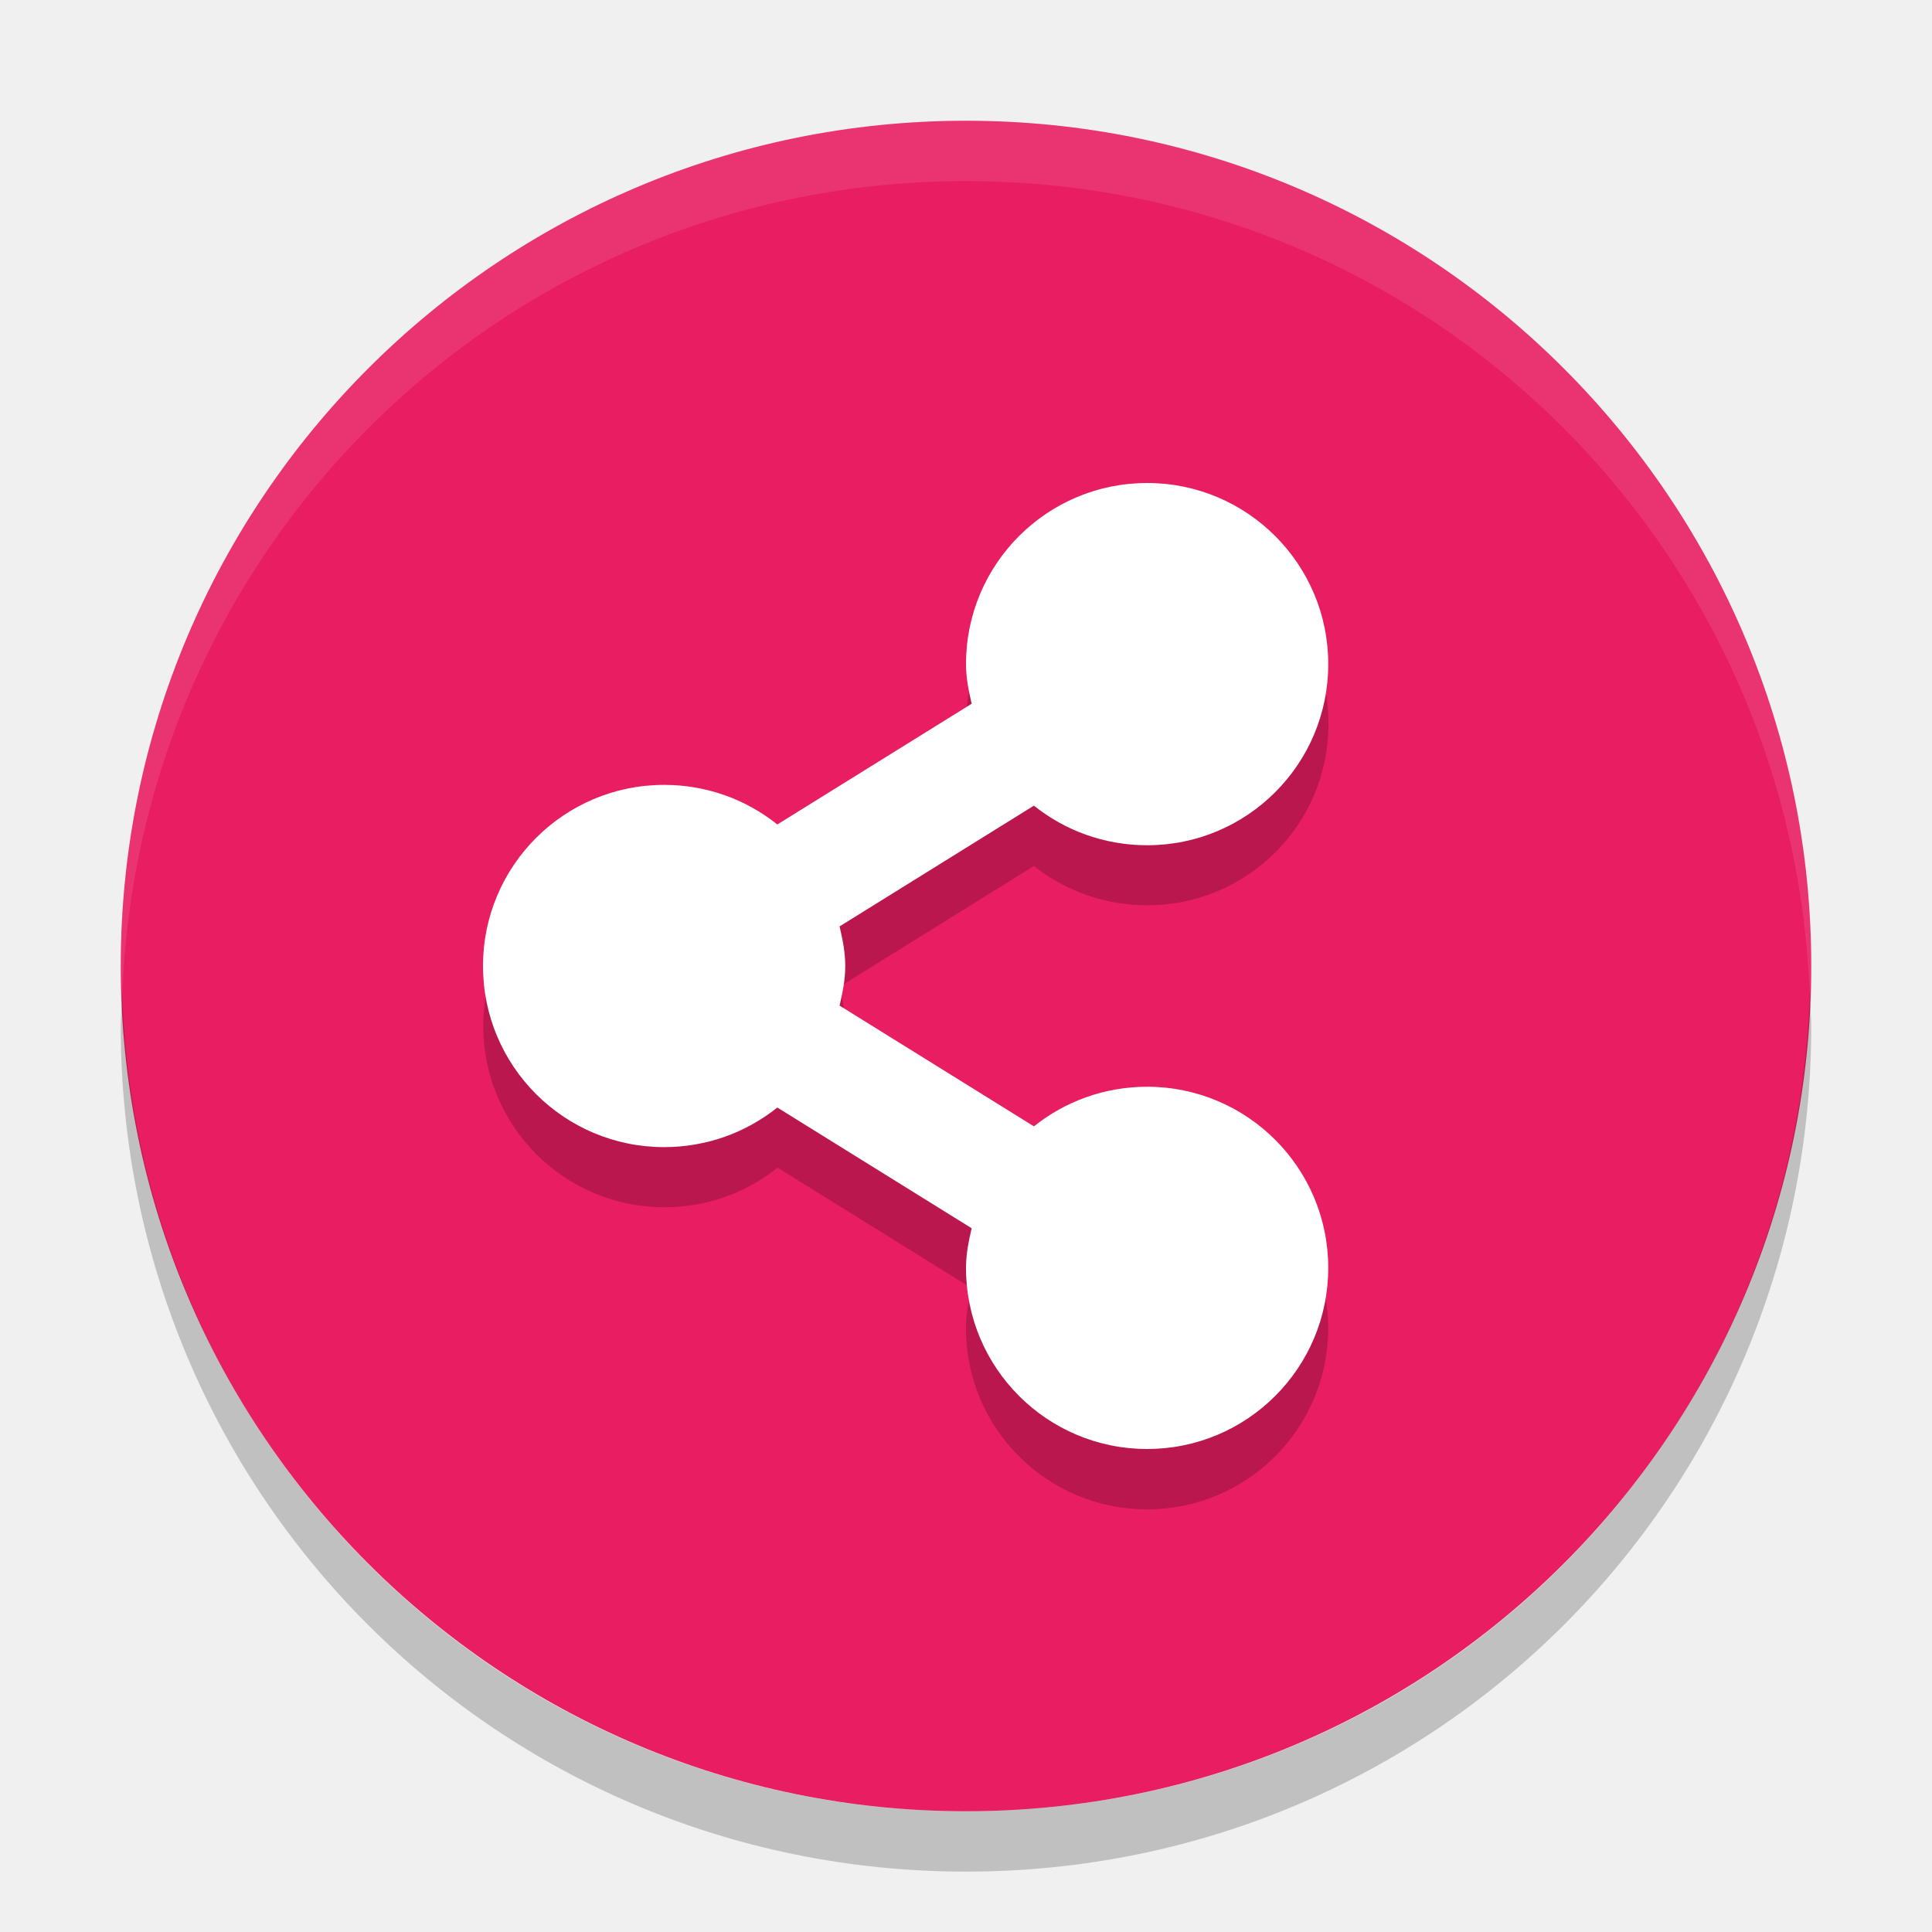
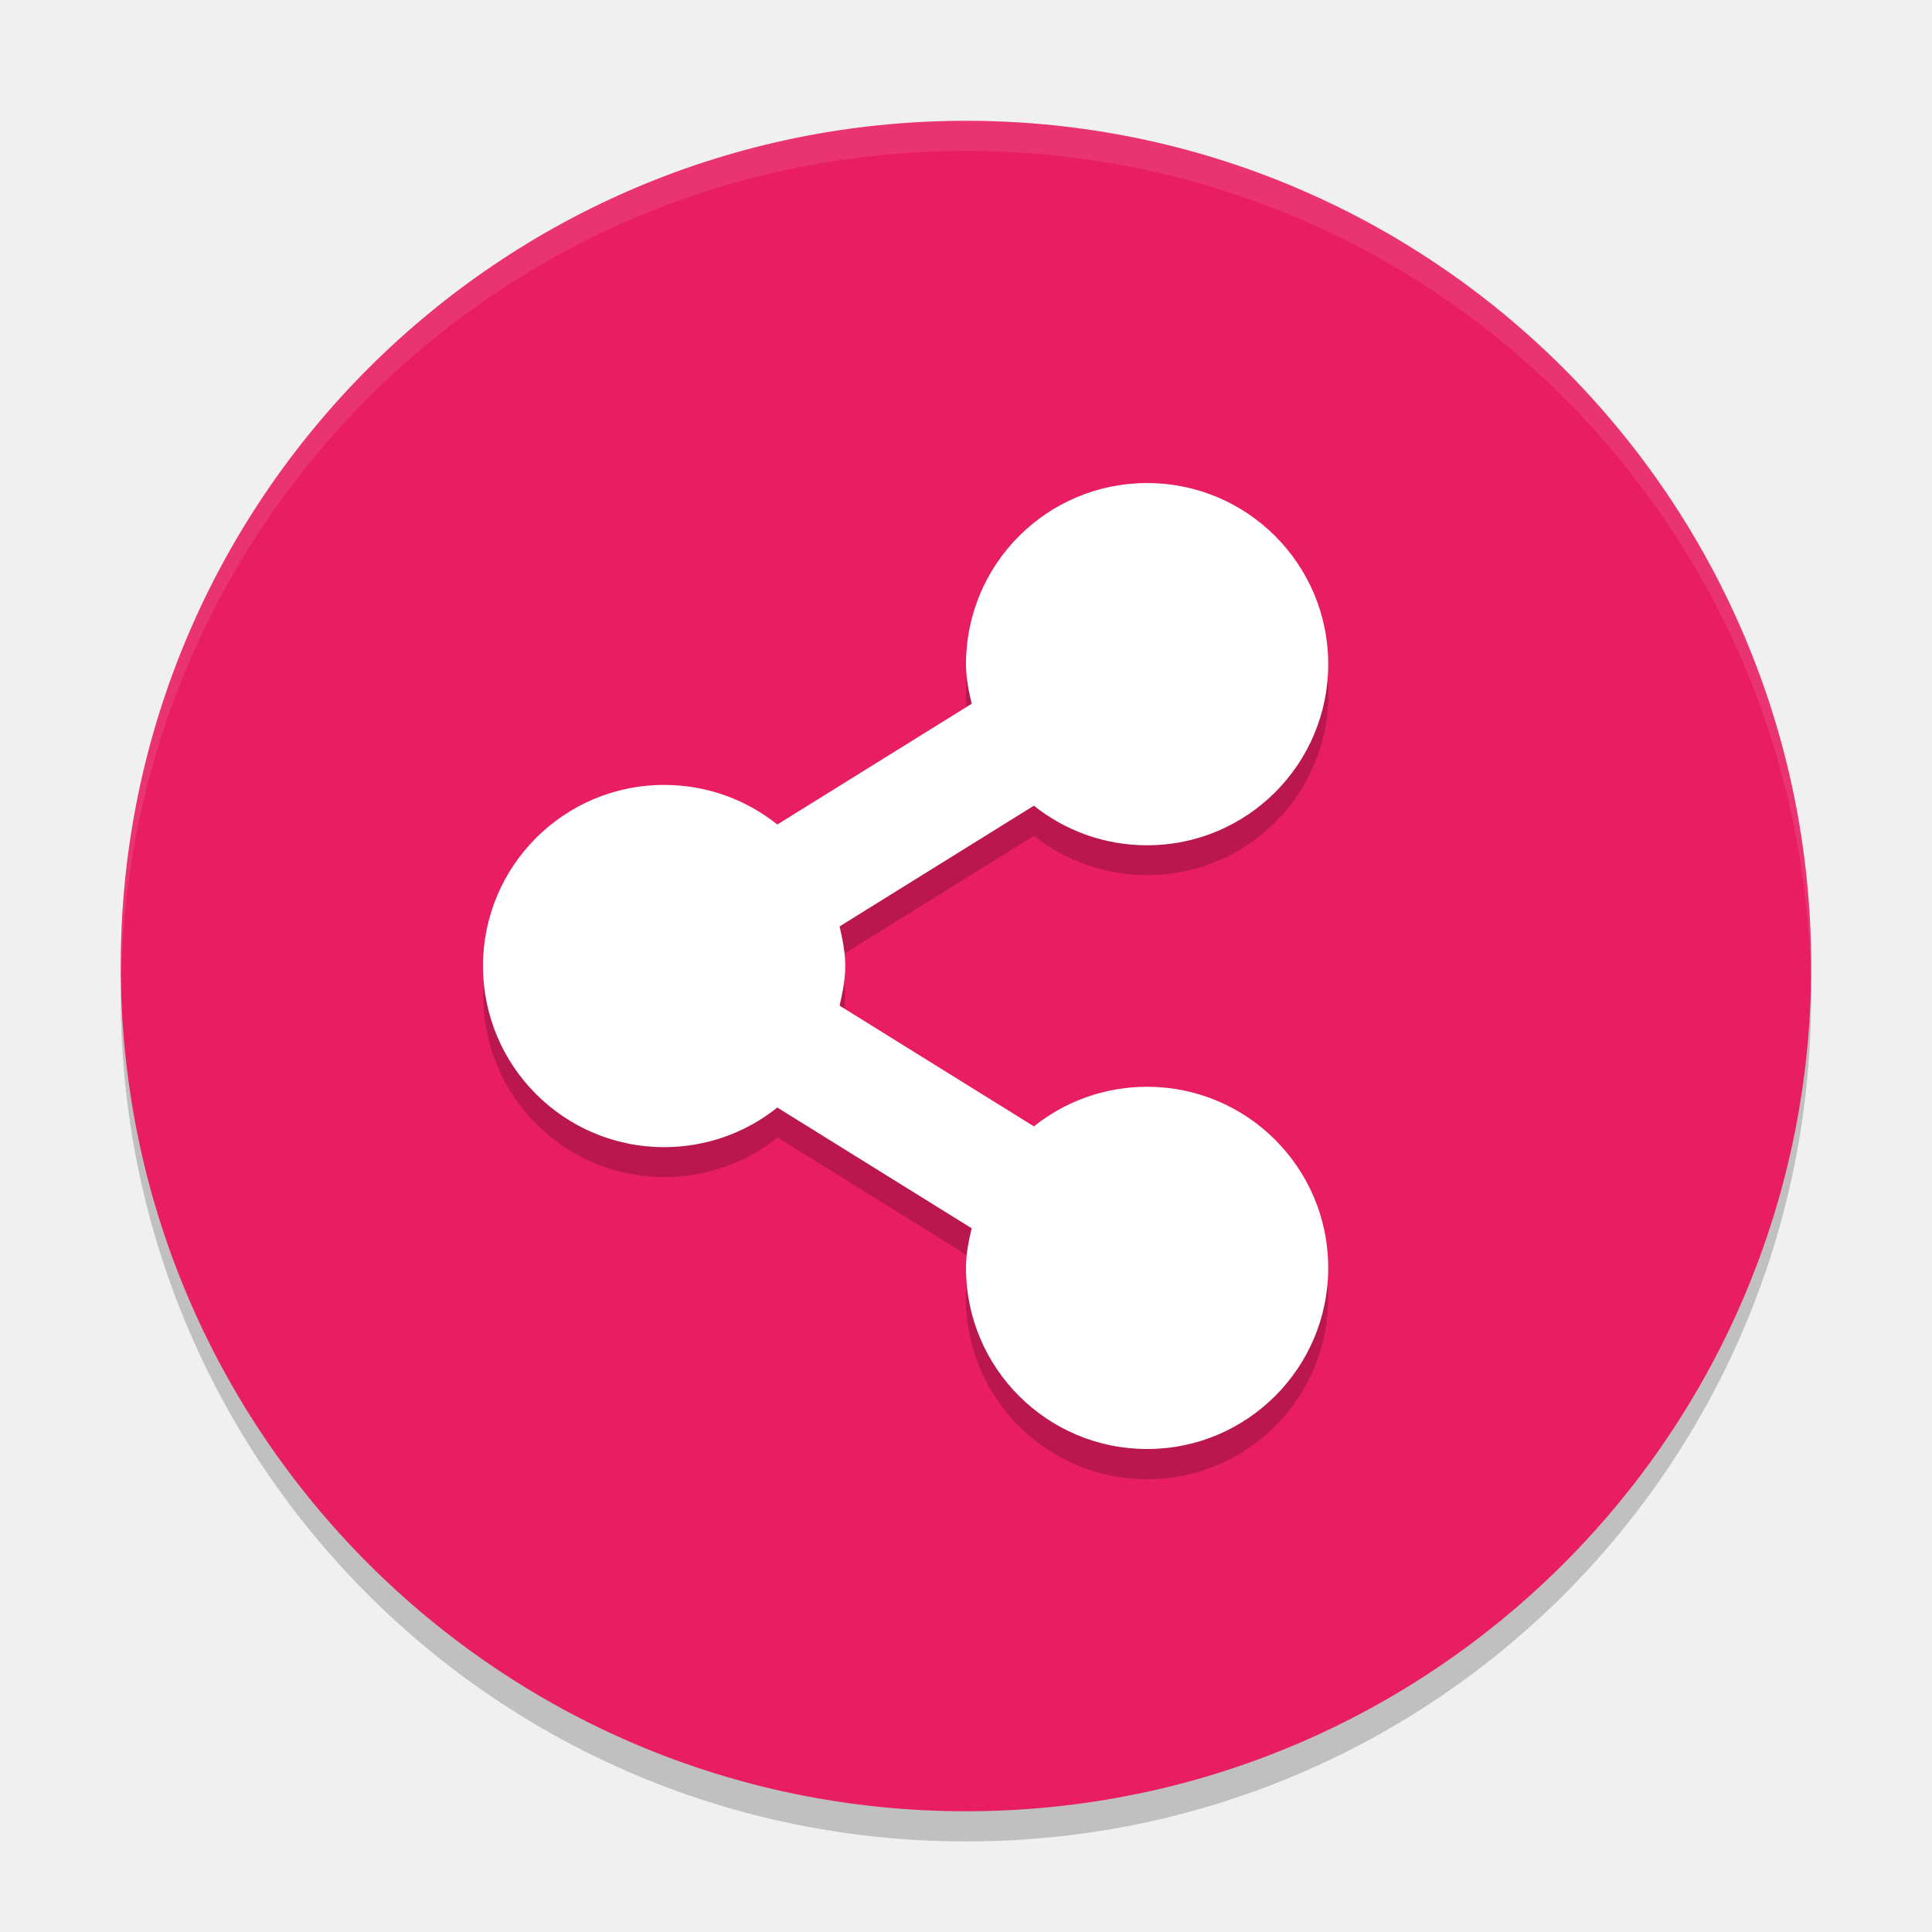
- <svg xmlns="http://www.w3.org/2000/svg" height="32" width="32" version="1">
-   <rect ry="14" rx="14" transform="matrix(0,-1,-1,0,0,0)" height="28" width="28" y="-30" x="-30" fill="#e81d62" />
-   <g opacity=".2" style="enable-background:new" transform="translate(-617,-519)">
-     <path d="m636 528c-1.657 0-3 1.343-3 3 0 0.231 0.044 0.44 0.094 0.656l-3.219 2c-0.51-0.42-1.16-0.66-1.87-0.66-1.657 0-3 1.343-3 3s1.343 3 3 3c0.709 0 1.361-0.245 1.875-0.656l3.219 2c-0.06 0.22-0.1 0.43-0.1 0.66 0 1.657 1.343 3 3 3s3-1.343 3-3-1.343-3-3-3c-0.709 0-1.361 0.245-1.875 0.656l-3.219-2c0.05-0.216 0.094-0.425 0.094-0.656s-0.044-0.44-0.094-0.656l3.219-2c0.52 0.41 1.17 0.65 1.88 0.65 1.657 0 3-1.343 3-3s-1.343-3-3-3z" />
+ <svg xmlns="http://www.w3.org/2000/svg" height="64" width="64" version="1" id="svg2">
+   <defs id="defs20" />
+   <path style="opacity:0.2" d="m 4.051,32.001 c -0.012,0.334 -0.051,0.662 -0.051,1 C 4,48.512 16.488,61 31.999,61 47.511,61 59.998,48.512 59.998,33.001 c 0,-0.338 -0.039,-0.665 -0.051,-1 C 59.42,47.042 47.172,59 31.998,59 16.824,59 4.577,47.042 4.049,32.001 Z" id="path16" />
+   <rect style="fill:#e81d62" ry="27.999" rx="27.999" transform="matrix(0,-1,-1,0,0,0)" height="55.998" width="55.998" y="-59.998" x="-60" id="rect4" />
+   <g style="opacity:0.2;enable-background:new" transform="matrix(1.999944,0,0,1.999944,-1233.965,-1038.969)" id="g6">
+     <path d="m 636,528 c -1.657,0 -3,1.343 -3,3 0,0.231 0.044,0.44 0.094,0.656 l -3.219,2 c -0.51,-0.42 -1.16,-0.66 -1.87,-0.66 -1.657,0 -3,1.343 -3,3 0,1.657 1.343,3 3,3 0.709,0 1.361,-0.245 1.875,-0.656 l 3.219,2 c -0.06,0.22 -0.1,0.43 -0.1,0.66 0,1.657 1.343,3 3,3 1.657,0 3,-1.343 3,-3 0,-1.657 -1.343,-3 -3,-3 -0.709,0 -1.361,0.245 -1.875,0.656 l -3.219,-2 c 0.05,-0.216 0.094,-0.425 0.094,-0.656 0,-0.231 -0.044,-0.44 -0.094,-0.656 l 3.219,-2 c 0.52,0.41 1.17,0.65 1.88,0.65 1.657,0 3,-1.343 3,-3 0,-1.657 -1.343,-3 -3,-3 z" id="path8" />
  </g>
-   <g style="enable-background:new" fill="#fff" transform="translate(-617 -520)">
-     <path d="m636 528c-1.657 0-3 1.343-3 3 0 0.231 0.044 0.44 0.094 0.656l-3.219 2c-0.513-0.411-1.166-0.656-1.875-0.656-1.657 0-3 1.343-3 3s1.343 3 3 3c0.709 0 1.361-0.245 1.875-0.656l3.219 2c-0.05 0.216-0.094 0.425-0.094 0.656 0 1.657 1.343 3 3 3s3-1.343 3-3-1.343-3-3-3c-0.709 0-1.361 0.245-1.875 0.656l-3.219-2c0.05-0.216 0.094-0.425 0.094-0.656s-0.044-0.44-0.094-0.656l3.219-2c0.513 0.411 1.166 0.656 1.875 0.656 1.657 0 3-1.343 3-3s-1.343-3-3-3z" />
+   <g style="fill:#ffffff;enable-background:new" transform="matrix(1.999944,0,0,1.999944,-1233.965,-1039.969)" id="g10">
+     <path d="m 636,528 c -1.657,0 -3,1.343 -3,3 0,0.231 0.044,0.44 0.094,0.656 l -3.219,2 C 629.361,533.245 628.709,533 628,533 c -1.657,0 -3,1.343 -3,3 0,1.657 1.343,3 3,3 0.709,0 1.361,-0.245 1.875,-0.656 l 3.219,2 C 633.044,540.56 633,540.769 633,541 c 0,1.657 1.343,3 3,3 1.657,0 3,-1.343 3,-3 0,-1.657 -1.343,-3 -3,-3 -0.709,0 -1.361,0.245 -1.875,0.656 l -3.219,-2 c 0.05,-0.216 0.094,-0.425 0.094,-0.656 0,-0.231 -0.044,-0.44 -0.094,-0.656 l 3.219,-2 C 634.638,533.755 635.291,534 636,534 c 1.657,0 3,-1.343 3,-3 0,-1.657 -1.343,-3 -3,-3 z" id="path12" />
  </g>
-   <path opacity=".1" fill="#fff" d="m16 2c-7.756 0-14 6.244-14 14 0 0.169 0.02 0.333 0.025 0.5 0.264-7.521 6.388-13.5 13.975-13.5s13.711 5.979 13.975 13.5c0.006-0.167 0.025-0.331 0.025-0.5 0-7.756-6.244-14-14-14z" />
-   <path opacity=".2" d="m2.025 16.5c-0.006 0.167-0.025 0.331-0.025 0.5 0 7.756 6.244 14 14 14s14-6.244 14-14c0-0.169-0.02-0.333-0.025-0.5-0.264 7.521-6.388 13.5-13.975 13.5-7.587 0-13.711-5.979-13.975-13.5z" />
+   <path style="opacity:0.1;fill:#ffffff" d="M 32 4.002 C 16.488 4.002 4 16.488 4 32 C 4 32.113 4.011 32.224 4.018 32.336 C 4.369 17.135 16.711 5 32 5 C 47.289 5 59.631 17.135 59.982 32.336 C 59.989 32.224 60 32.113 60 32 C 60 16.488 47.512 4.002 32 4.002 z " id="path14" />
</svg>
